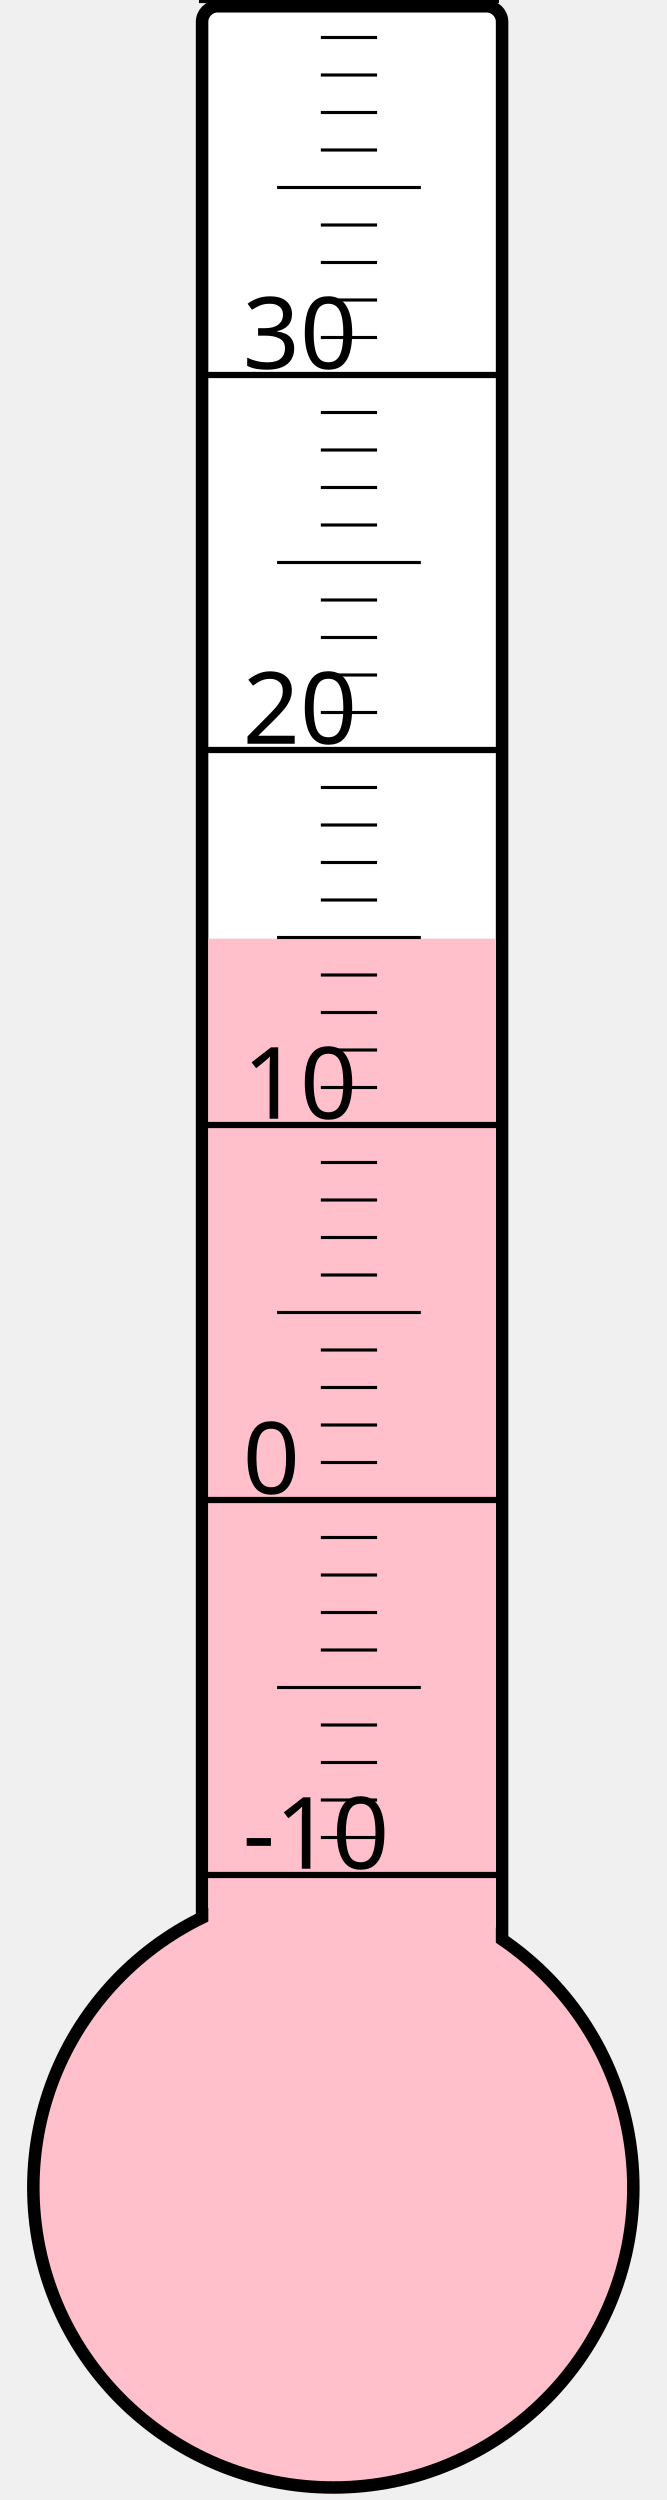
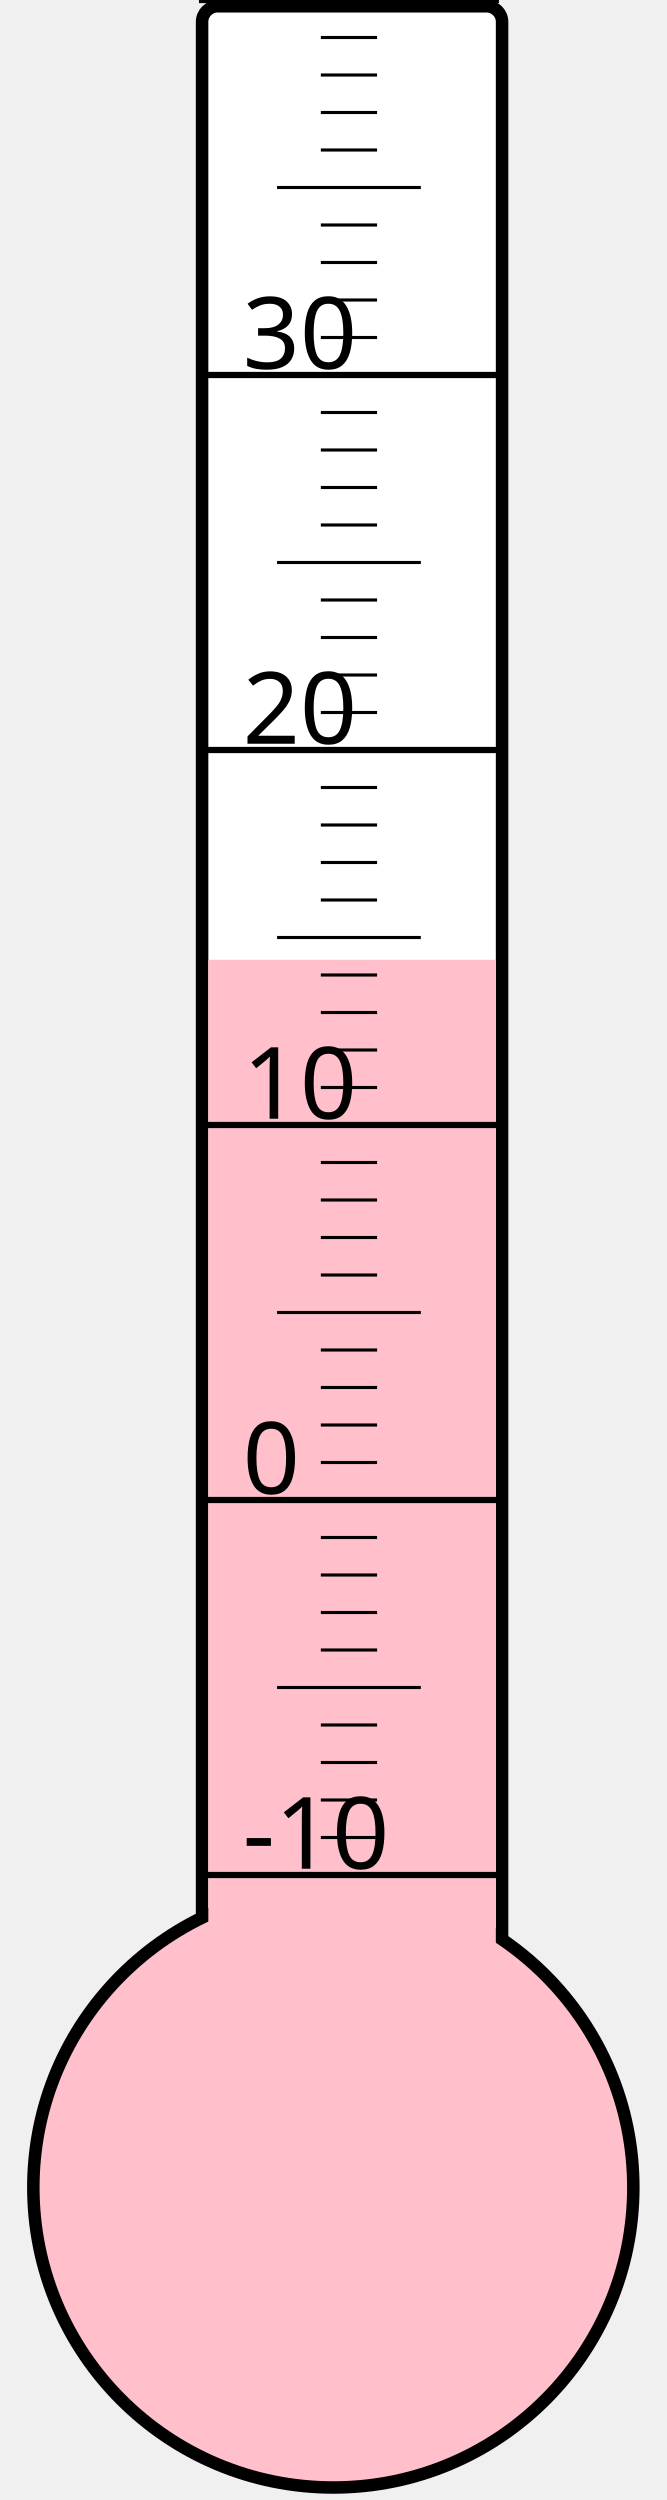
<svg xmlns="http://www.w3.org/2000/svg" width="40px" height="150px" viewBox="0 0 200 800">
  <rect width="200" height="800" x="0" y="0" style="fill: #ffffeb; fill-opacity: 0;" />
  <rect width="96" height="680" x="58" y="2" rx="5" ry="5" style="fill: white; fill-opacity: 1; stroke: black; stroke-width: 4;" />
  <circle cx="100" cy="700" r="96" style="fill: pink; stroke: black; stroke-width: 4;" />
-   <rect width="92" height="399.625" x="60" y="300.375" style="fill: pink; fill-opacity: 1; stroke-width: 0;" />
+   <rect width="92" height="392.875" x="60" y="307.125" style="fill: pink; fill-opacity: 1; stroke-width: 0;" />
  <text x="71" y="598" style="font-family: sans-serif; font-size: 24pt;">-10</text>
  <text x="71" y="478" style="font-family: sans-serif; font-size: 24pt;">0</text>
  <text x="71" y="358" style="font-family: sans-serif; font-size: 24pt;">10</text>
  <text x="71" y="238" style="font-family: sans-serif; font-size: 24pt;">20</text>
  <text x="71" y="118" style="font-family: sans-serif; font-size: 24pt;">30</text>
  <g style="stroke: black;">
    <line x1="57" y1="600" x2="153" y2="600" style="stroke-width: 2;" />
    <line x1="96" y1="588" x2="114" y2="588" style="stroke-width: 1;" />
    <line x1="96" y1="576" x2="114" y2="576" style="stroke-width: 1;" />
    <line x1="96" y1="564" x2="114" y2="564" style="stroke-width: 1;" />
    <line x1="96" y1="552" x2="114" y2="552" style="stroke-width: 1;" />
    <line x1="82" y1="540" x2="128" y2="540" style="stroke-width: 1;" />
    <line x1="96" y1="528" x2="114" y2="528" style="stroke-width: 1;" />
    <line x1="96" y1="516" x2="114" y2="516" style="stroke-width: 1;" />
    <line x1="96" y1="504" x2="114" y2="504" style="stroke-width: 1;" />
    <line x1="96" y1="492" x2="114" y2="492" style="stroke-width: 1;" />
    <line x1="57" y1="480" x2="153" y2="480" style="stroke-width: 2;" />
    <line x1="96" y1="468" x2="114" y2="468" style="stroke-width: 1;" />
    <line x1="96" y1="456" x2="114" y2="456" style="stroke-width: 1;" />
    <line x1="96" y1="444" x2="114" y2="444" style="stroke-width: 1;" />
    <line x1="96" y1="432" x2="114" y2="432" style="stroke-width: 1;" />
    <line x1="82" y1="420" x2="128" y2="420" style="stroke-width: 1;" />
    <line x1="96" y1="408" x2="114" y2="408" style="stroke-width: 1;" />
    <line x1="96" y1="396" x2="114" y2="396" style="stroke-width: 1;" />
    <line x1="96" y1="384" x2="114" y2="384" style="stroke-width: 1;" />
    <line x1="96" y1="372" x2="114" y2="372" style="stroke-width: 1;" />
    <line x1="57" y1="360" x2="153" y2="360" style="stroke-width: 2;" />
    <line x1="96" y1="348" x2="114" y2="348" style="stroke-width: 1;" />
    <line x1="96" y1="336" x2="114" y2="336" style="stroke-width: 1;" />
    <line x1="96" y1="324" x2="114" y2="324" style="stroke-width: 1;" />
    <line x1="96" y1="312" x2="114" y2="312" style="stroke-width: 1;" />
    <line x1="82" y1="300" x2="128" y2="300" style="stroke-width: 1;" />
    <line x1="96" y1="288" x2="114" y2="288" style="stroke-width: 1;" />
    <line x1="96" y1="276" x2="114" y2="276" style="stroke-width: 1;" />
    <line x1="96" y1="264" x2="114" y2="264" style="stroke-width: 1;" />
    <line x1="96" y1="252" x2="114" y2="252" style="stroke-width: 1;" />
    <line x1="57" y1="240" x2="153" y2="240" style="stroke-width: 2;" />
    <line x1="96" y1="228" x2="114" y2="228" style="stroke-width: 1;" />
    <line x1="96" y1="216" x2="114" y2="216" style="stroke-width: 1;" />
    <line x1="96" y1="204" x2="114" y2="204" style="stroke-width: 1;" />
    <line x1="96" y1="192" x2="114" y2="192" style="stroke-width: 1;" />
    <line x1="82" y1="180" x2="128" y2="180" style="stroke-width: 1;" />
    <line x1="96" y1="168" x2="114" y2="168" style="stroke-width: 1;" />
    <line x1="96" y1="156" x2="114" y2="156" style="stroke-width: 1;" />
    <line x1="96" y1="144" x2="114" y2="144" style="stroke-width: 1;" />
    <line x1="96" y1="132" x2="114" y2="132" style="stroke-width: 1;" />
    <line x1="57" y1="120" x2="153" y2="120" style="stroke-width: 2;" />
    <line x1="96" y1="108" x2="114" y2="108" style="stroke-width: 1;" />
    <line x1="96" y1="96" x2="114" y2="96" style="stroke-width: 1;" />
    <line x1="96" y1="84" x2="114" y2="84" style="stroke-width: 1;" />
    <line x1="96" y1="72" x2="114" y2="72" style="stroke-width: 1;" />
    <line x1="82" y1="60" x2="128" y2="60" style="stroke-width: 1;" />
    <line x1="96" y1="48" x2="114" y2="48" style="stroke-width: 1;" />
    <line x1="96" y1="36" x2="114" y2="36" style="stroke-width: 1;" />
    <line x1="96" y1="24" x2="114" y2="24" style="stroke-width: 1;" />
    <line x1="96" y1="12" x2="114" y2="12" style="stroke-width: 1;" />
    <line x1="57" y1="0" x2="153" y2="0" style="stroke-width: 2;" />
  </g>
</svg>
